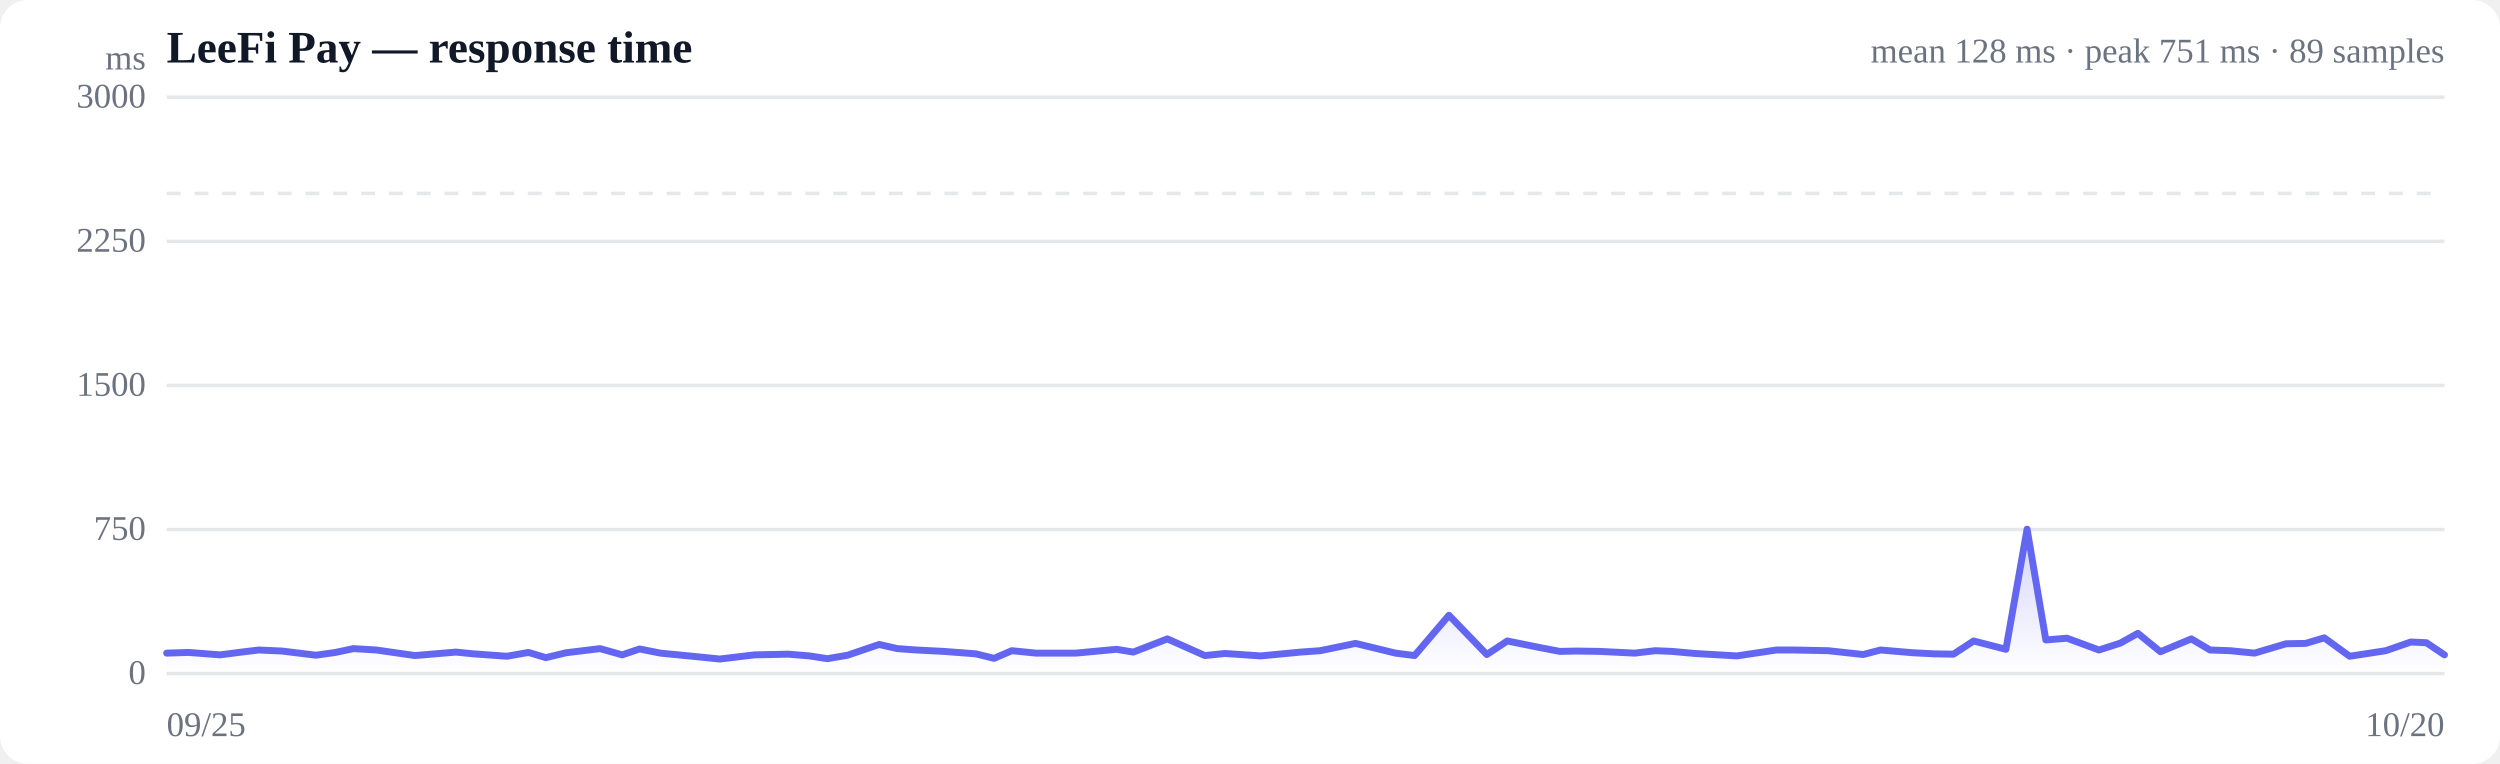
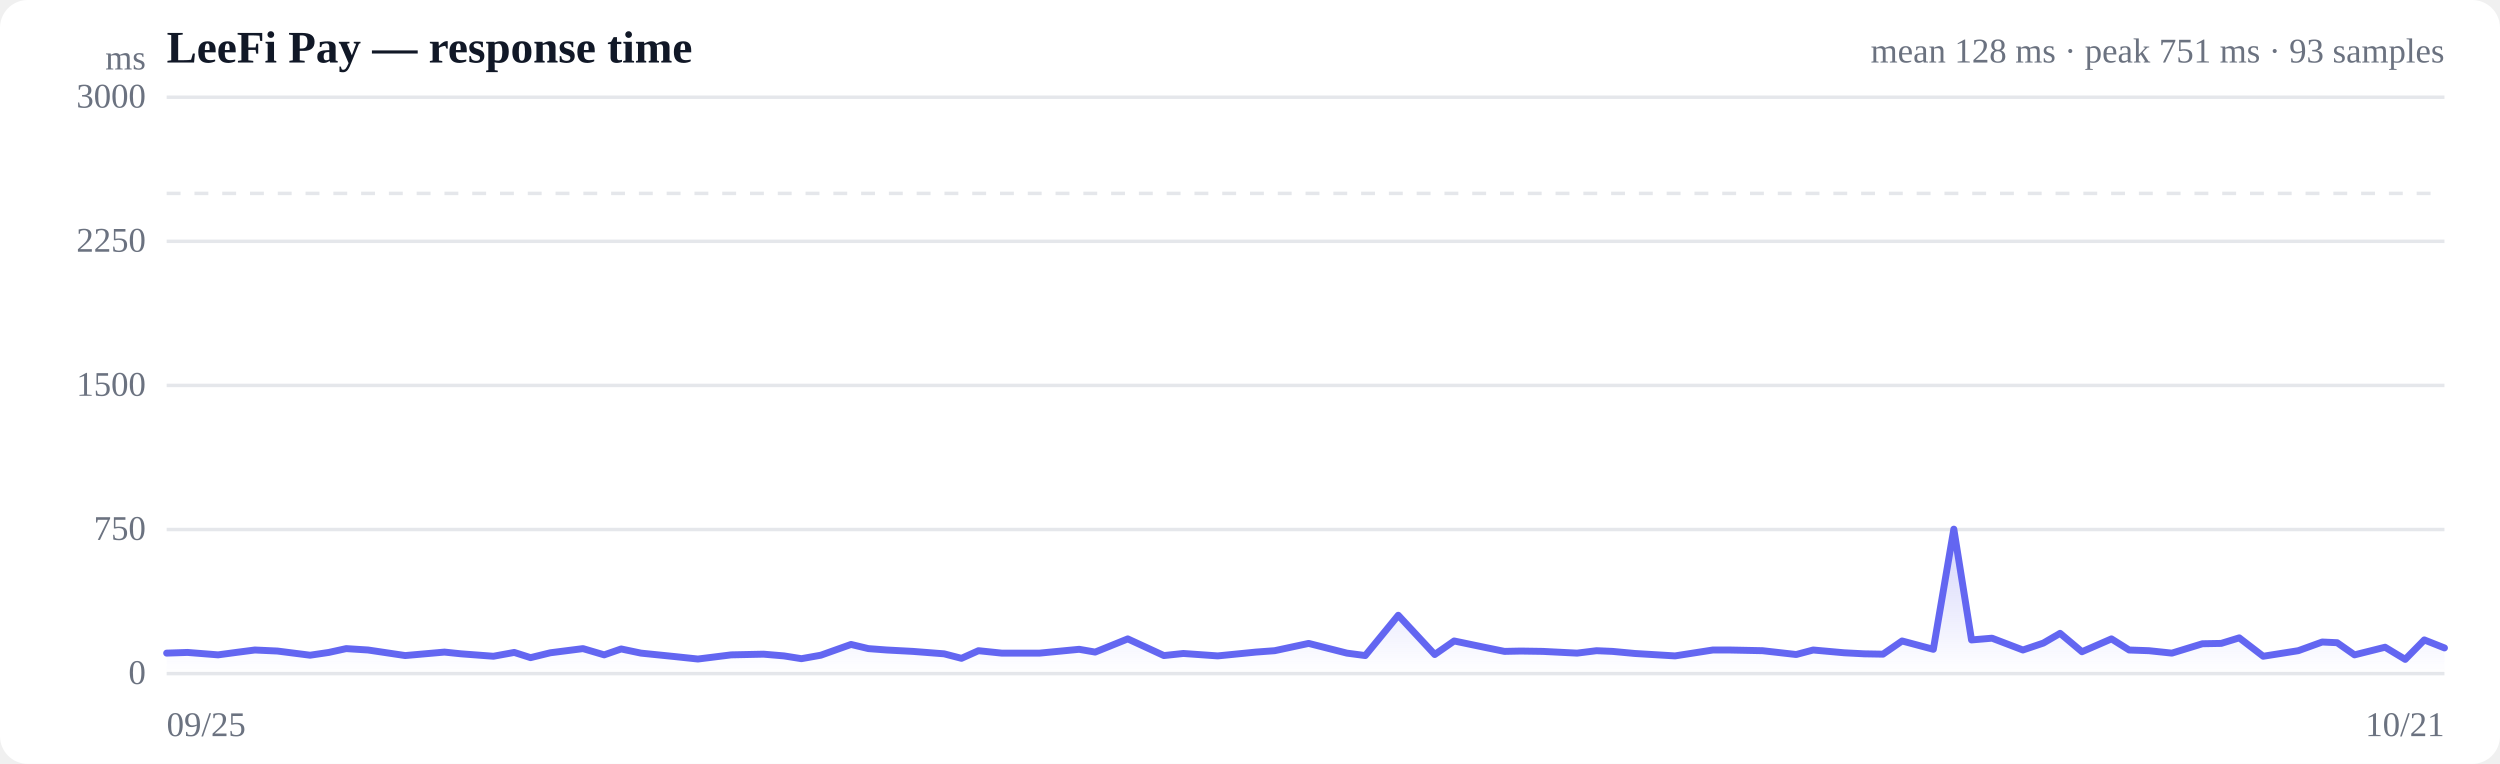
<svg xmlns="http://www.w3.org/2000/svg" viewBox="0 0 720 220" width="720" height="220" role="img" aria-label="Response time over time">
  <style>
  :root { color-scheme: light dark; }
  .bg { fill: #ffffff; }
  .grid { stroke: #e5e7eb; stroke-width: 1; }
  .axis { fill: #6b7280; font-size: 10px; }
  .title { fill: #111827; font-size: 13px; font-weight: 600; }
  .sub { fill: #6b7280; font-size: 10px; }
  .line { stroke: #6366f1; stroke-width: 2; fill: none; stroke-linejoin: round; stroke-linecap: round; }
  .area { fill: url(#fade); }
  .dot-degraded { fill: #f59e0b; }
  .dot-down { fill: #ef4444; }
  .empty { fill: #9ca3af; font-size: 12px; }
  @media (prefers-color-scheme: dark) {
    .bg { fill: #0b0f19; }
    .grid { stroke: #1f2937; }
    .axis, .sub { fill: #9ca3af; }
    .title { fill: #f3f4f6; }
    .line { stroke: #818cf8; }
  }
</style>
  <defs>
    <linearGradient id="fade" x1="0" y1="0" x2="0" y2="1">
      <stop offset="0%" stop-color="#6366f1" stop-opacity="0.28" />
      <stop offset="100%" stop-color="#6366f1" stop-opacity="0" />
    </linearGradient>
  </defs>
  <rect class="bg" width="720" height="220" rx="8" />
  <text class="title" x="48" y="18">LeeFi Pay — response time</text>
-   <text class="sub" x="704" y="18" text-anchor="end">mean 128 ms · peak 751 ms · 89 samples</text>
+   <text class="sub" x="704" y="18" text-anchor="end">mean 128 ms · peak 751 ms · 93 samples</text>
  <line class="grid" x1="48" y1="194.0" x2="704" y2="194.0" />
  <text class="axis" x="42" y="197" text-anchor="end">0</text>
  <line class="grid" x1="48" y1="152.5" x2="704" y2="152.5" />
  <text class="axis" x="42" y="155.5" text-anchor="end">750</text>
  <line class="grid" x1="48" y1="111.0" x2="704" y2="111.0" />
  <text class="axis" x="42" y="114" text-anchor="end">1500</text>
  <line class="grid" x1="48" y1="69.5" x2="704" y2="69.5" />
  <text class="axis" x="42" y="72.5" text-anchor="end">2250</text>
  <line class="grid" x1="48" y1="28.0" x2="704" y2="28.0" />
  <text class="axis" x="42" y="31" text-anchor="end">3000</text>
  <line class="grid" stroke-dasharray="4 4" x1="48" y1="55.7" x2="704" y2="55.7" />
-   <path class="area" d="M48.0,188.1 L48.0,188.1 L54.3,187.9 L63.4,188.6 L68.8,187.9 L74.5,187.2 L81.2,187.5 L91.0,188.7 L96.6,187.9 L101.8,186.8 L108.4,187.2 L119.5,188.8 L131.3,187.8 L136.3,188.3 L146.0,189.0 L152.2,187.9 L157.2,189.4 L163.0,188.0 L172.8,186.8 L179.2,188.6 L184.2,186.9 L190.2,188.1 L200.4,189.1 L207.3,189.8 L217.3,188.6 L227.0,188.4 L233.1,188.9 L238.3,189.7 L244.1,188.7 L253.2,185.6 L258.4,186.8 L264.0,187.2 L271.8,187.6 L281.0,188.3 L286.3,189.6 L291.4,187.4 L298.4,188.1 L309.8,188.1 L321.6,187.0 L326.4,187.8 L336.2,184.0 L347.0,188.8 L352.8,188.2 L363.1,188.9 L374.6,187.8 L380.2,187.4 L390.4,185.3 L401.9,188.1 L407.4,188.8 L417.3,177.2 L428.2,188.5 L434.1,184.6 L443.5,186.5 L449.2,187.6 L454.0,187.5 L460.6,187.6 L470.8,188.1 L476.7,187.4 L481.5,187.6 L488.1,188.2 L500.2,188.9 L511.6,187.2 L516.6,187.2 L526.5,187.4 L536.6,188.5 L541.6,187.2 L551.0,188.0 L557.0,188.3 L562.6,188.4 L568.4,184.6 L577.7,187.0 L583.8,152.4 L589.2,184.3 L595.3,183.8 L604.5,187.2 L610.7,185.2 L615.7,182.4 L622.2,187.7 L631.1,184.0 L636.5,187.2 L642.3,187.4 L649.3,188.1 L658.4,185.4 L664.0,185.3 L669.4,183.7 L676.7,189.0 L687.1,187.4 L694.3,184.9 L698.8,185.1 L704.0,188.6 L704.0,194.0 L48.0,194.0 Z" />
-   <path class="line" d="M48.0,188.1 L54.3,187.9 L63.4,188.6 L68.8,187.9 L74.5,187.2 L81.2,187.5 L91.0,188.7 L96.6,187.9 L101.8,186.8 L108.4,187.2 L119.5,188.8 L131.3,187.8 L136.3,188.3 L146.0,189.0 L152.2,187.9 L157.2,189.4 L163.0,188.0 L172.8,186.8 L179.2,188.6 L184.2,186.9 L190.2,188.1 L200.4,189.1 L207.3,189.8 L217.3,188.6 L227.0,188.4 L233.1,188.9 L238.3,189.7 L244.1,188.7 L253.2,185.6 L258.4,186.8 L264.0,187.2 L271.8,187.6 L281.0,188.3 L286.3,189.6 L291.4,187.4 L298.4,188.1 L309.8,188.1 L321.6,187.0 L326.4,187.8 L336.2,184.0 L347.0,188.8 L352.8,188.2 L363.1,188.9 L374.6,187.8 L380.2,187.4 L390.4,185.3 L401.9,188.1 L407.4,188.8 L417.3,177.2 L428.2,188.5 L434.1,184.6 L443.5,186.5 L449.2,187.6 L454.0,187.5 L460.6,187.6 L470.8,188.1 L476.7,187.4 L481.5,187.6 L488.1,188.2 L500.2,188.9 L511.6,187.2 L516.6,187.2 L526.5,187.4 L536.6,188.5 L541.6,187.2 L551.0,188.0 L557.0,188.3 L562.6,188.4 L568.4,184.6 L577.7,187.0 L583.8,152.4 L589.2,184.3 L595.3,183.8 L604.5,187.2 L610.7,185.2 L615.7,182.4 L622.2,187.7 L631.1,184.0 L636.5,187.2 L642.3,187.4 L649.3,188.1 L658.4,185.4 L664.0,185.3 L669.4,183.7 L676.7,189.0 L687.1,187.4 L694.3,184.9 L698.8,185.1 L704.0,188.6" />
+   <path class="area" d="M48.0,188.1 L48.0,188.1 L54.0,187.9 L62.8,188.6 L68.0,187.9 L73.4,187.2 L79.9,187.5 L89.3,188.7 L94.7,187.9 L99.7,186.8 L106.0,187.2 L116.7,188.8 L128.0,187.8 L132.8,188.3 L142.1,189.0 L148.1,187.9 L152.8,189.4 L158.5,188.0 L167.9,186.8 L174.0,188.6 L178.9,186.9 L184.6,188.1 L194.4,189.1 L201.0,189.8 L210.6,188.6 L219.9,188.4 L225.8,188.9 L230.8,189.7 L236.4,188.7 L245.1,185.6 L250.1,186.8 L255.4,187.2 L262.9,187.6 L271.9,188.3 L276.9,189.6 L281.8,187.4 L288.5,188.1 L299.4,188.1 L310.8,187.0 L315.4,187.8 L324.8,184.0 L335.2,188.8 L340.8,188.2 L350.7,188.9 L361.7,187.8 L367.1,187.4 L376.9,185.3 L387.9,188.1 L393.2,188.8 L402.7,177.2 L413.2,188.5 L418.8,184.6 L427.9,186.5 L433.3,187.6 L438.0,187.5 L444.3,187.6 L454.2,188.1 L459.8,187.4 L464.4,187.6 L470.8,188.2 L482.4,188.9 L493.3,187.2 L498.1,187.2 L507.6,187.4 L517.3,188.5 L522.2,187.2 L531.1,188.0 L536.9,188.3 L542.3,188.4 L547.8,184.6 L556.8,187.0 L562.7,152.4 L567.8,184.3 L573.7,183.8 L582.6,187.2 L588.5,185.2 L593.3,182.4 L599.6,187.7 L608.1,184.0 L613.2,187.2 L618.9,187.4 L625.5,188.1 L634.3,185.4 L639.7,185.3 L644.9,183.7 L651.8,189.0 L661.9,187.4 L668.8,184.9 L673.1,185.1 L678.1,188.6 L686.9,186.4 L692.7,189.9 L698.2,184.3 L704.0,186.6 L704.0,194.0 L48.0,194.0 Z" />
+   <path class="line" d="M48.0,188.1 L54.0,187.9 L62.8,188.6 L68.0,187.9 L73.4,187.2 L79.9,187.5 L89.3,188.7 L94.7,187.9 L99.7,186.8 L106.0,187.2 L116.7,188.8 L128.0,187.8 L132.8,188.3 L142.1,189.0 L148.1,187.9 L152.8,189.4 L158.5,188.0 L167.9,186.8 L174.0,188.6 L178.9,186.9 L184.6,188.1 L194.4,189.1 L201.0,189.8 L210.6,188.6 L219.9,188.4 L225.8,188.9 L230.8,189.7 L236.4,188.7 L245.1,185.6 L250.1,186.8 L255.4,187.2 L262.9,187.6 L271.9,188.3 L276.9,189.6 L281.8,187.4 L288.5,188.1 L299.4,188.1 L310.8,187.0 L315.4,187.8 L324.8,184.0 L335.2,188.8 L340.8,188.2 L350.7,188.9 L361.7,187.8 L367.1,187.4 L376.9,185.3 L387.9,188.1 L393.2,188.8 L402.7,177.2 L413.2,188.5 L418.8,184.6 L427.9,186.5 L433.3,187.6 L438.0,187.5 L444.3,187.6 L454.2,188.1 L459.8,187.4 L464.4,187.6 L470.8,188.2 L482.4,188.9 L493.3,187.2 L498.1,187.2 L507.6,187.4 L517.3,188.5 L522.2,187.2 L531.1,188.0 L536.9,188.3 L542.3,188.4 L547.8,184.6 L556.8,187.0 L562.7,152.4 L567.8,184.3 L573.7,183.8 L582.6,187.2 L588.5,185.2 L593.3,182.4 L599.6,187.7 L608.1,184.0 L613.2,187.2 L618.9,187.4 L625.5,188.1 L634.3,185.4 L639.7,185.3 L644.9,183.7 L651.8,189.0 L661.9,187.4 L668.8,184.9 L673.1,185.1 L678.1,188.6 L686.9,186.4 L692.7,189.9 L698.2,184.3 L704.0,186.6" />
  <text class="axis" x="48" y="212">09/25</text>
-   <text class="axis" x="704" y="212" text-anchor="end">10/20</text>
+   <text class="axis" x="704" y="212" text-anchor="end">10/21</text>
  <text class="axis" x="42" y="20" text-anchor="end">ms</text>
</svg>
